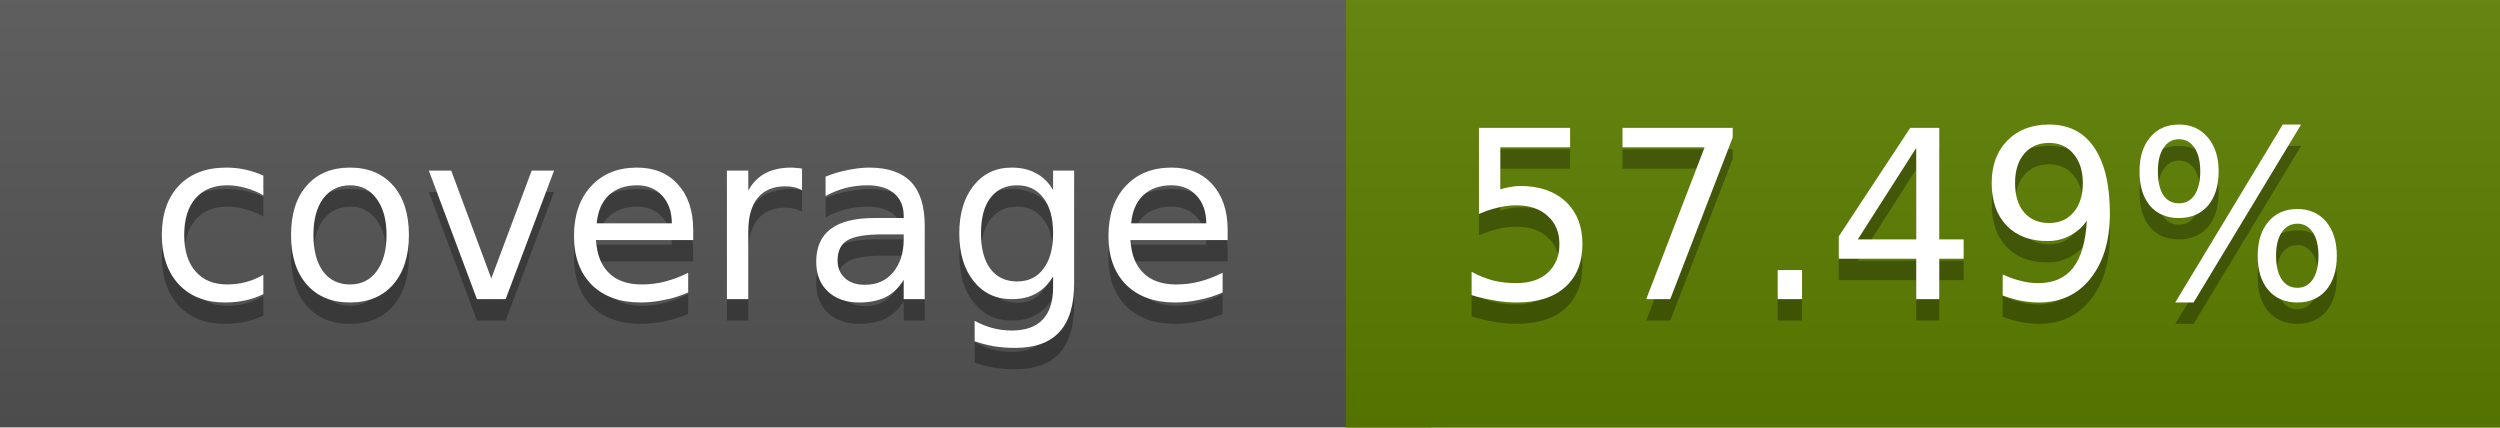
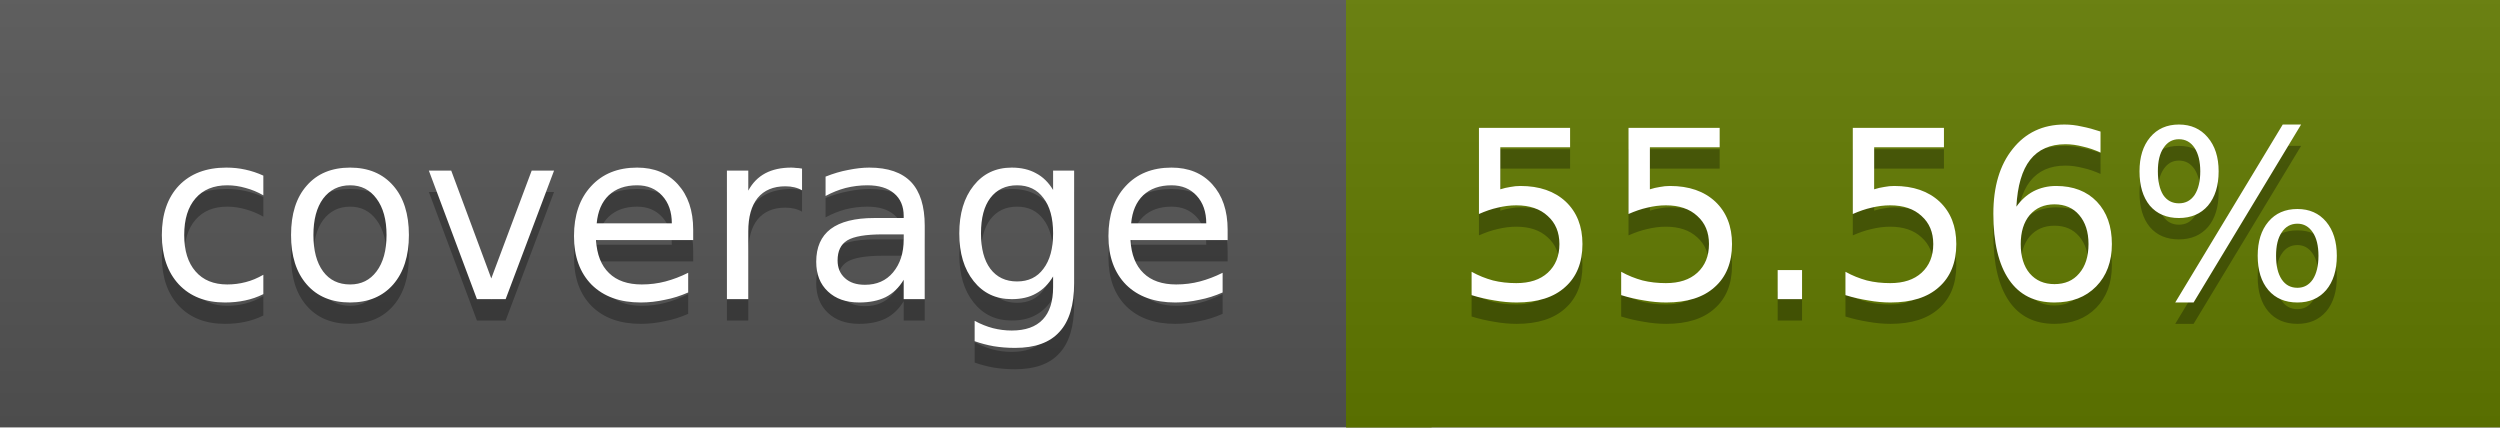
<svg xmlns="http://www.w3.org/2000/svg" width="117" height="20">
  <linearGradient id="a" x2="0" y2="100%">
    <stop offset="0" stop-color="#bbb" stop-opacity=".1" />
    <stop offset="1" stop-opacity=".1" />
  </linearGradient>
  <rect rx="0" width="117" height="20" fill="#555" />
-   <rect rx="0" x="63" width="54" height="20" fill="#5e7f00" />
-   <path fill="#5e7f00" d="M63 0h4v20h-4z" />
+   <rect rx="0" x="63" width="54" height="20" fill="#627b00" />
+   <path fill="#627b00" d="M63 0h4v20h-4z" />
  <rect rx="0" width="117" height="20" fill="url(#a)" />
  <g fill="#fff" text-anchor="middle" font-family="DejaVu Sans,Verdana,Geneva,sans-serif" font-size="11">
    <text x="32.5" y="15" fill="#010101" fill-opacity=".3">coverage</text>
    <text x="32.5" y="14">coverage</text>
-     <text x="89" y="15" fill="#010101" fill-opacity=".3">57.49%</text>
-     <text x="89" y="14">57.49%</text>
+     <text x="89" y="15" fill="#010101" fill-opacity=".3">55.56%</text>
+     <text x="89" y="14">55.56%</text>
  </g>
</svg>
